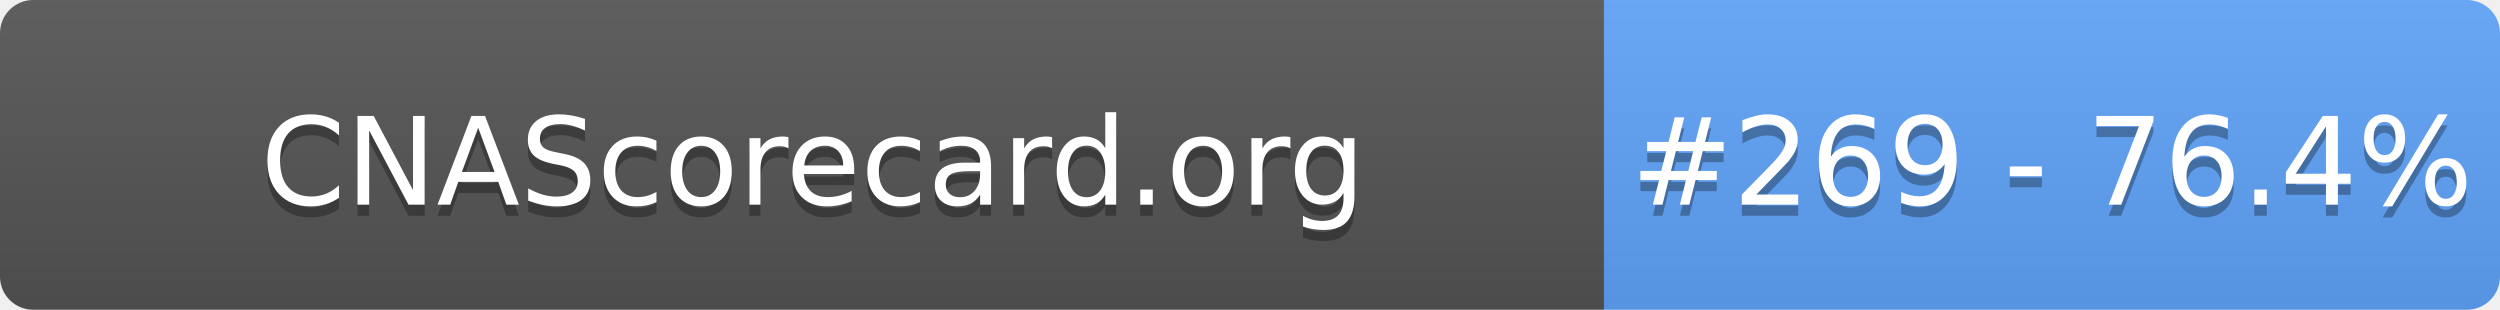
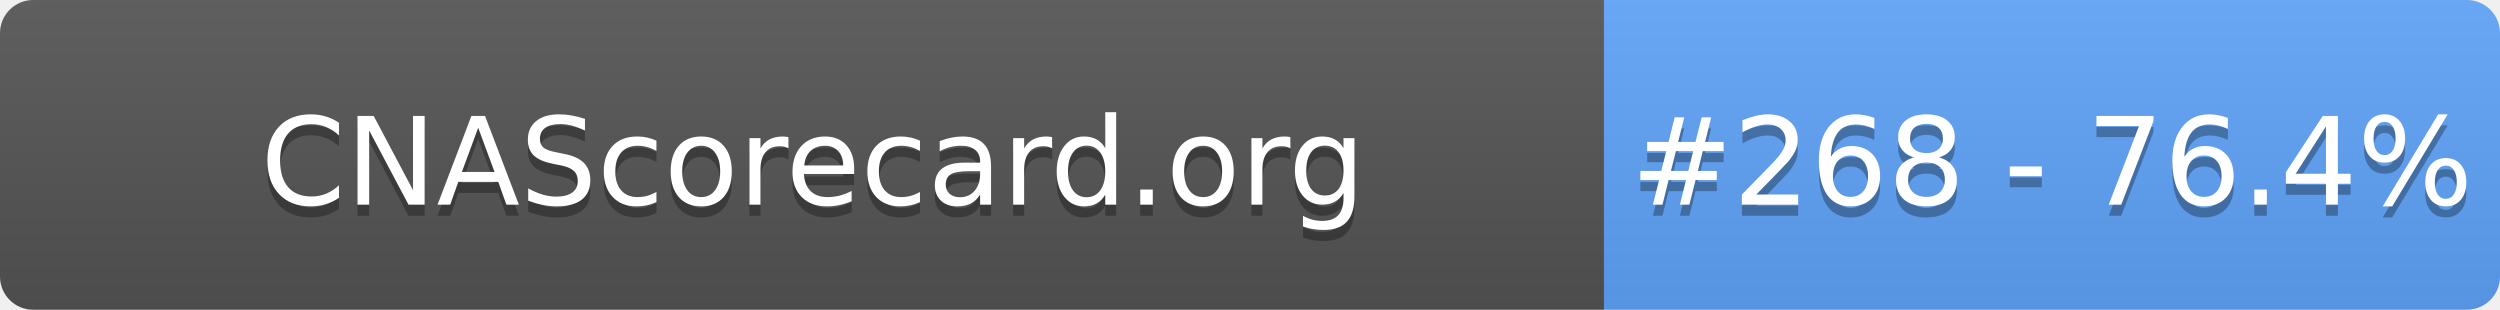
- <svg xmlns="http://www.w3.org/2000/svg" width="226" height="28" role="img" aria-label="CNAScorecard.org: #269 - 76.4%">
+ <svg xmlns="http://www.w3.org/2000/svg" width="226" height="28" role="img" aria-label="CNAScorecard.org: #268 - 76.4%">
  <linearGradient id="s" x2="0" y2="100%">
    <stop offset="0" stop-color="#bbb" stop-opacity=".1" />
    <stop offset="1" stop-opacity=".1" />
  </linearGradient>
  <clipPath id="r">
    <rect width="226" height="28" rx="3" fill="#fff" />
  </clipPath>
  <g clip-path="url(#r)">
    <rect width="145" height="28" fill="#555" />
    <rect x="145" width="81" height="28" fill="#60A5FA" />
    <rect width="226" height="28" fill="url(#s)" />
  </g>
  <g fill="#fff" text-anchor="middle" font-family="Verdana,Geneva,DejaVu Sans,sans-serif" text-rendering="geometricPrecision" font-size="110">
    <text aria-hidden="true" x="735" y="195" fill="#010101" fill-opacity=".3" transform="scale(.1)" textLength="1350">CNAScorecard.org</text>
    <text x="735" y="185" transform="scale(.1)" fill="#fff" textLength="1350">CNAScorecard.org</text>
-     <text aria-hidden="true" x="1855" y="195" fill="#010101" fill-opacity=".3" transform="scale(.1)" textLength="660">#269 - 76.4%</text>
-     <text x="1855" y="185" transform="scale(.1)" fill="#fff" textLength="660">#269 - 76.4%</text>
+     <text aria-hidden="true" x="1855" y="195" fill="#010101" fill-opacity=".3" transform="scale(.1)" textLength="660">#268 - 76.4%</text>
+     <text x="1855" y="185" transform="scale(.1)" fill="#fff" textLength="660">#268 - 76.4%</text>
  </g>
</svg>
